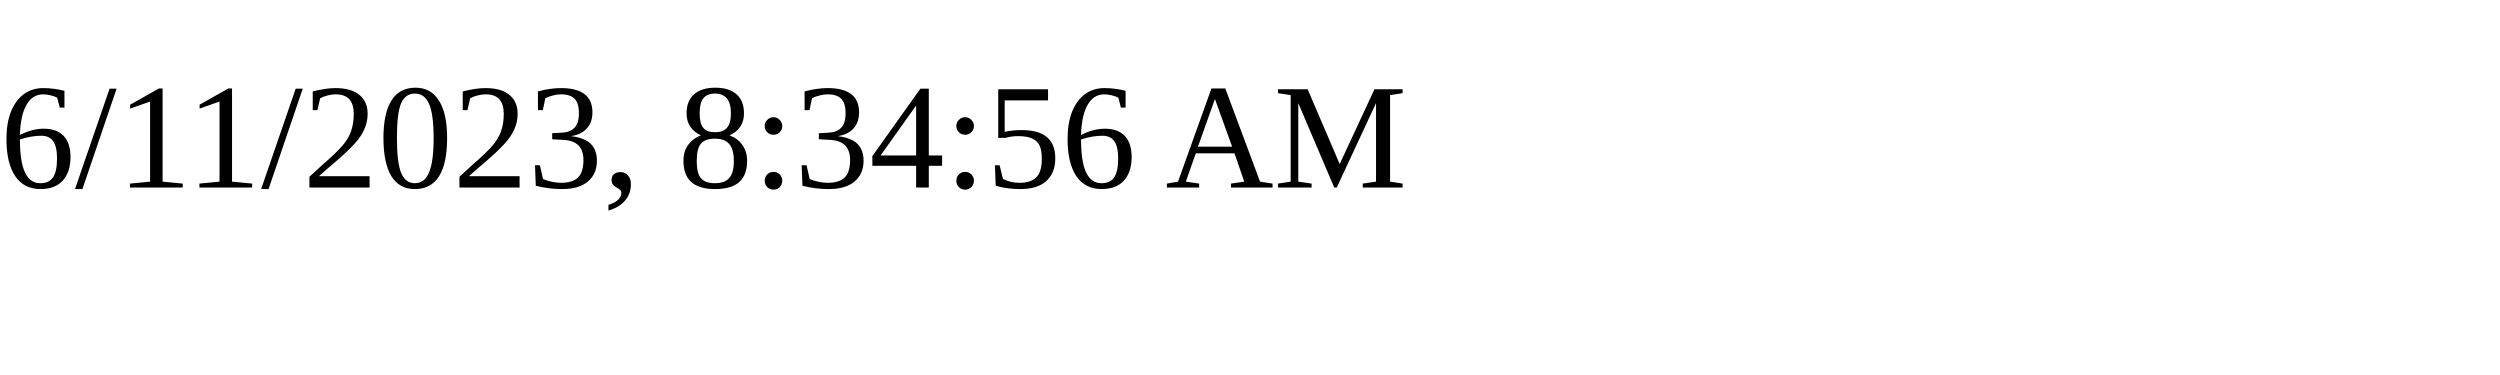
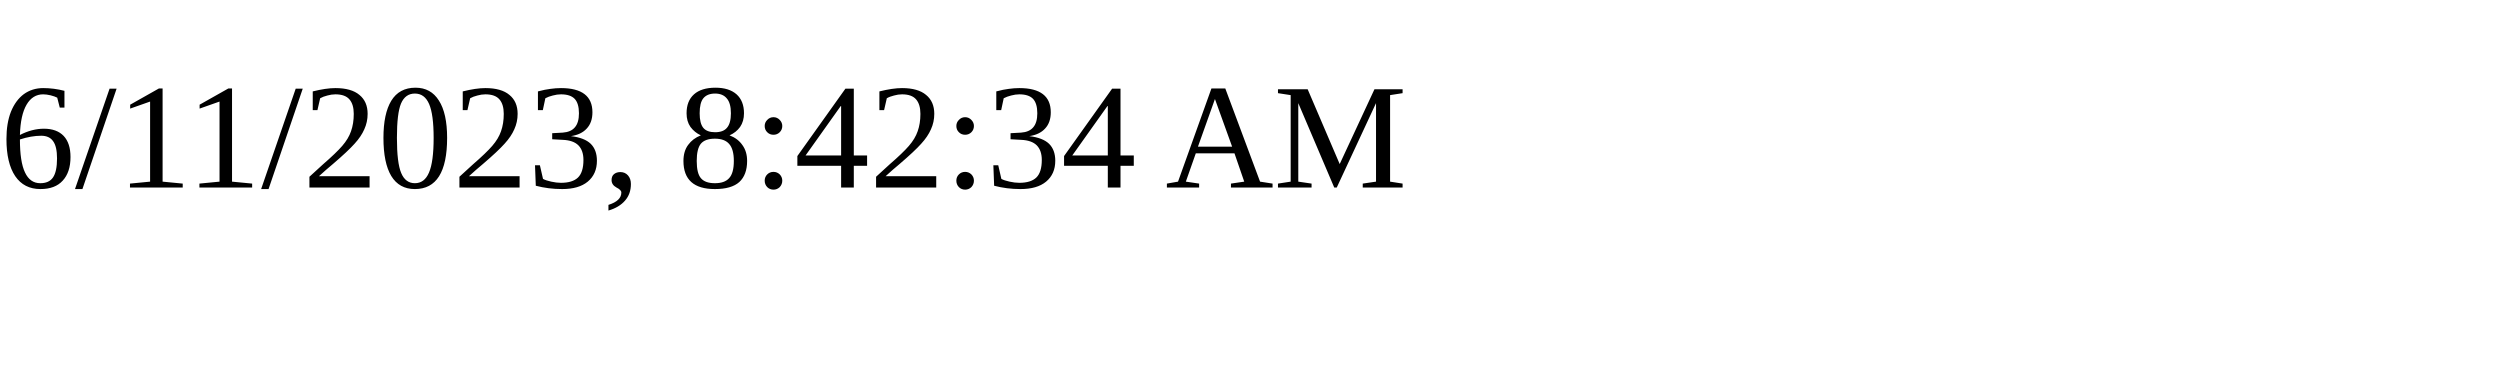
<svg xmlns="http://www.w3.org/2000/svg" height="30" width="200">
-   <text x="0" y="15">6/11/2023, 8:34:56 AM</text>
+   <text x="0" y="15">6/11/2023, 8:42:34 AM</text>
</svg>
